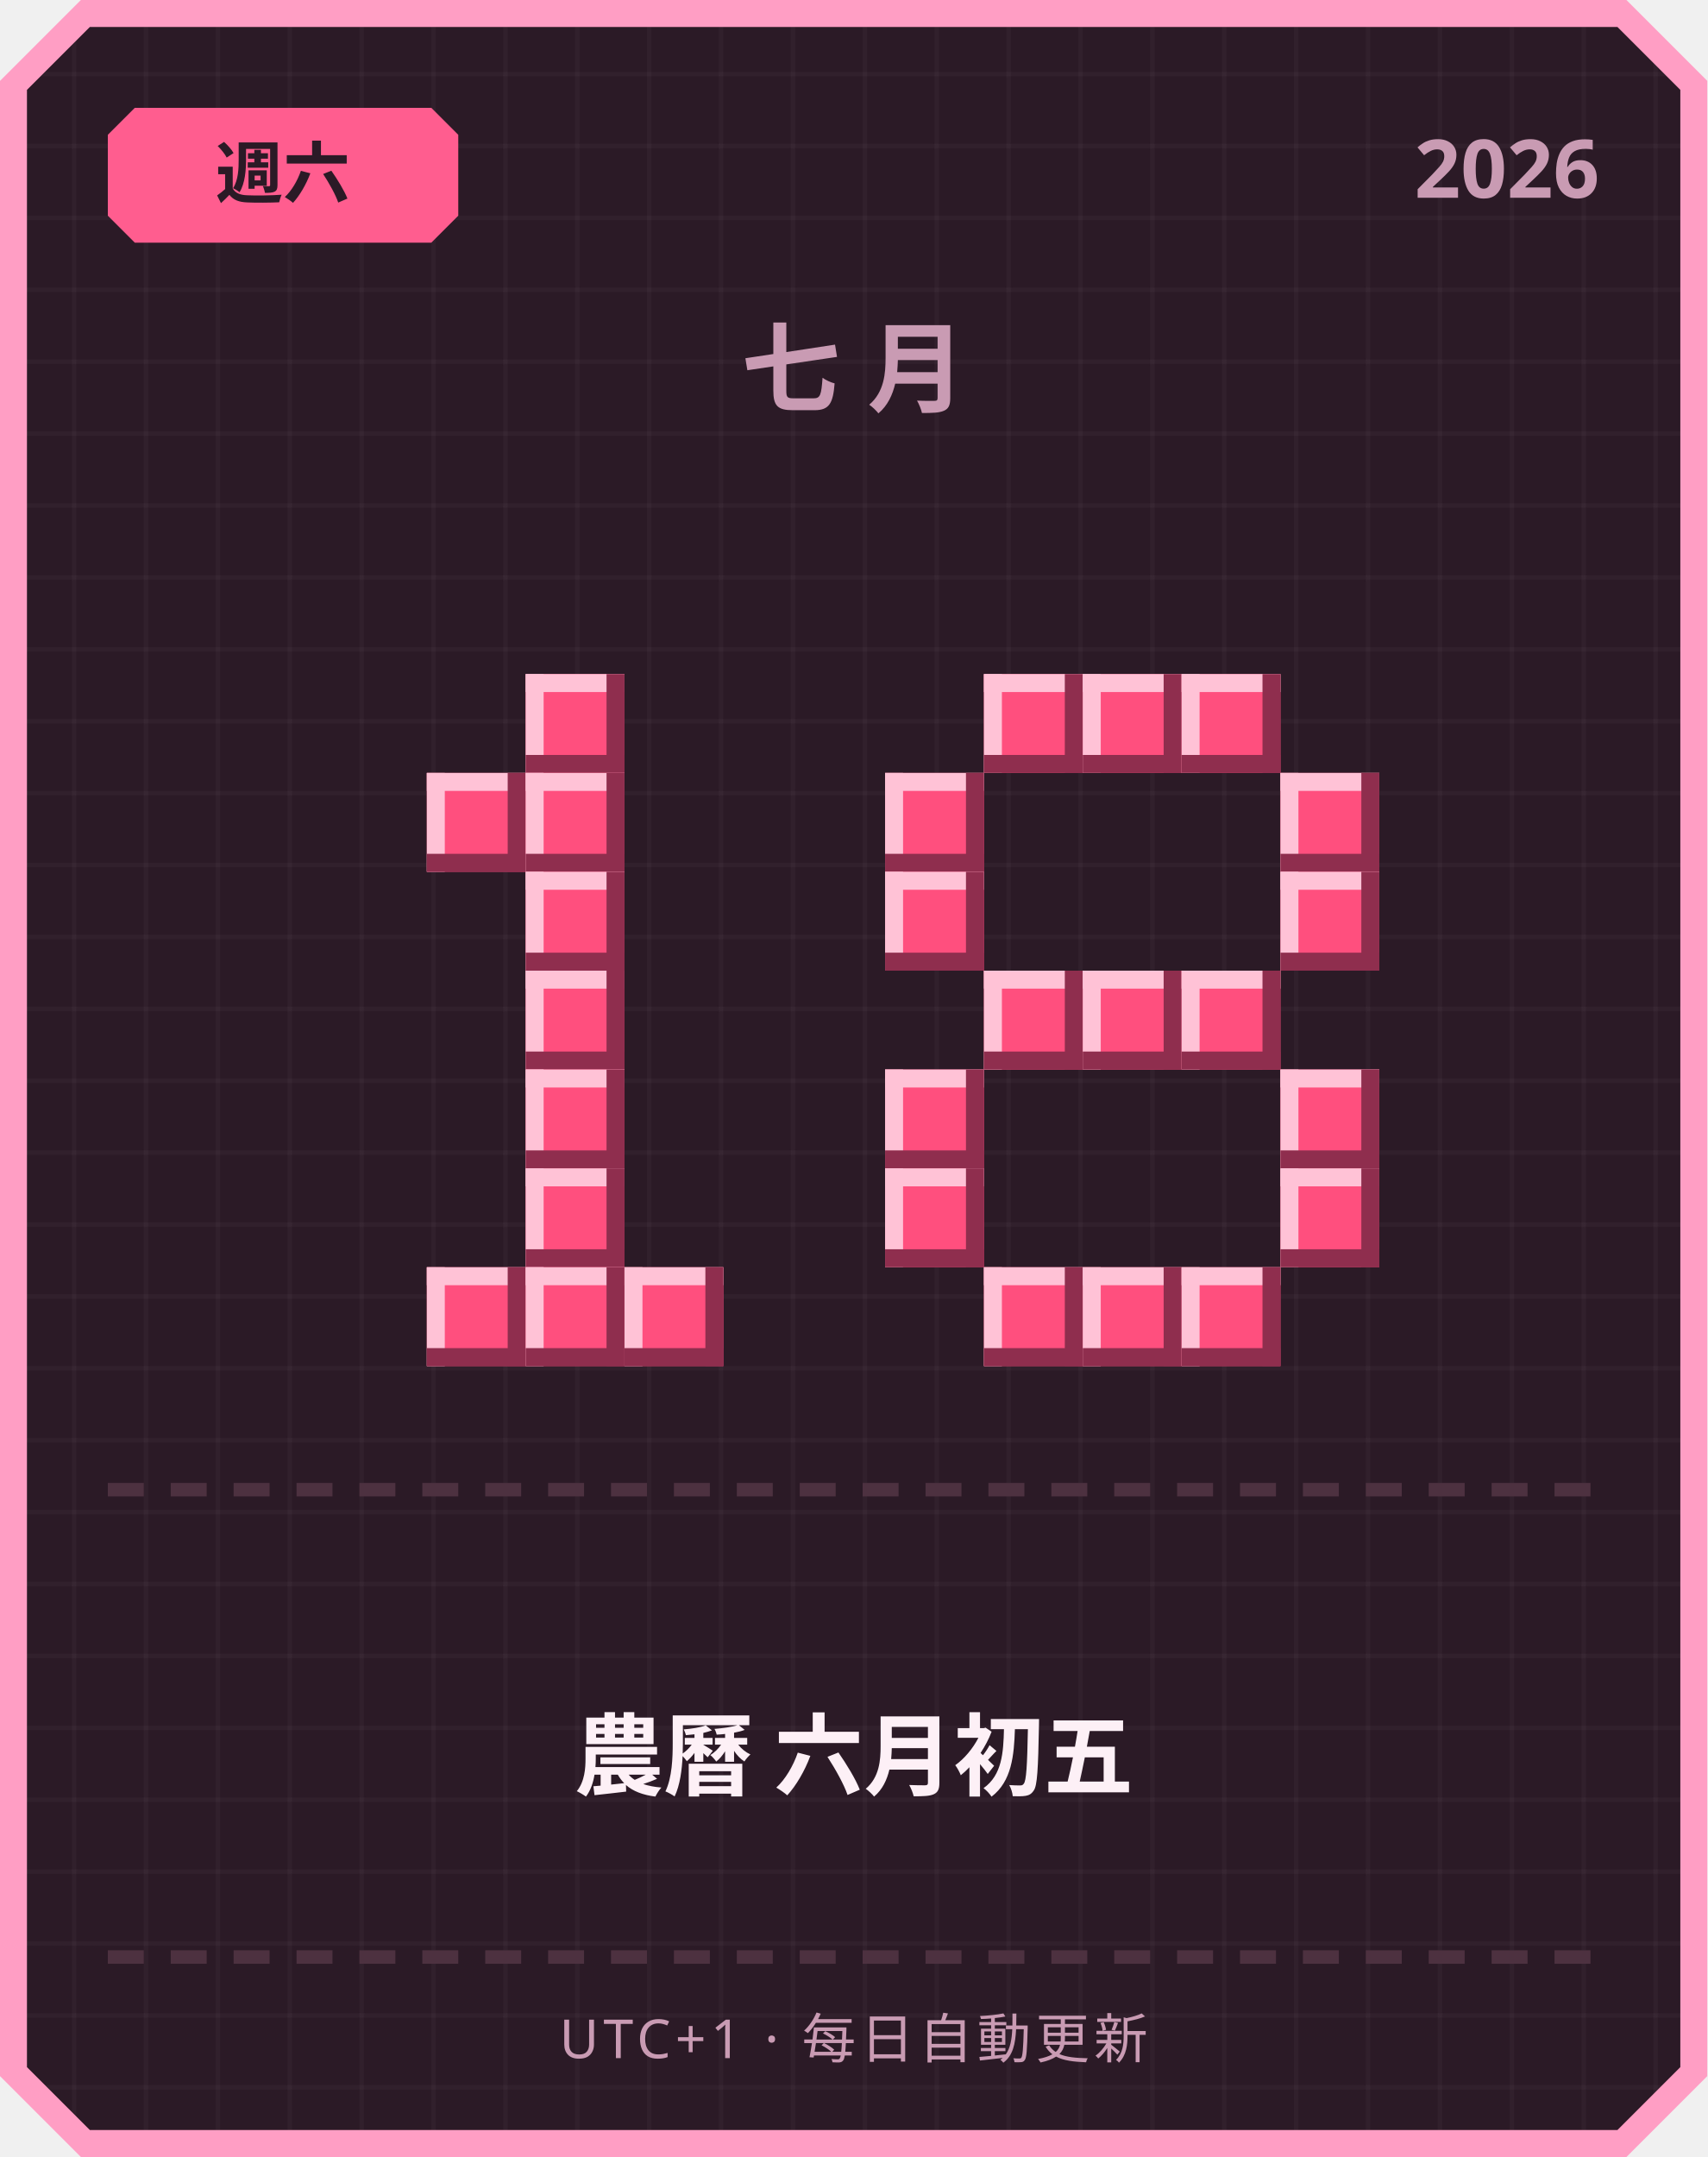
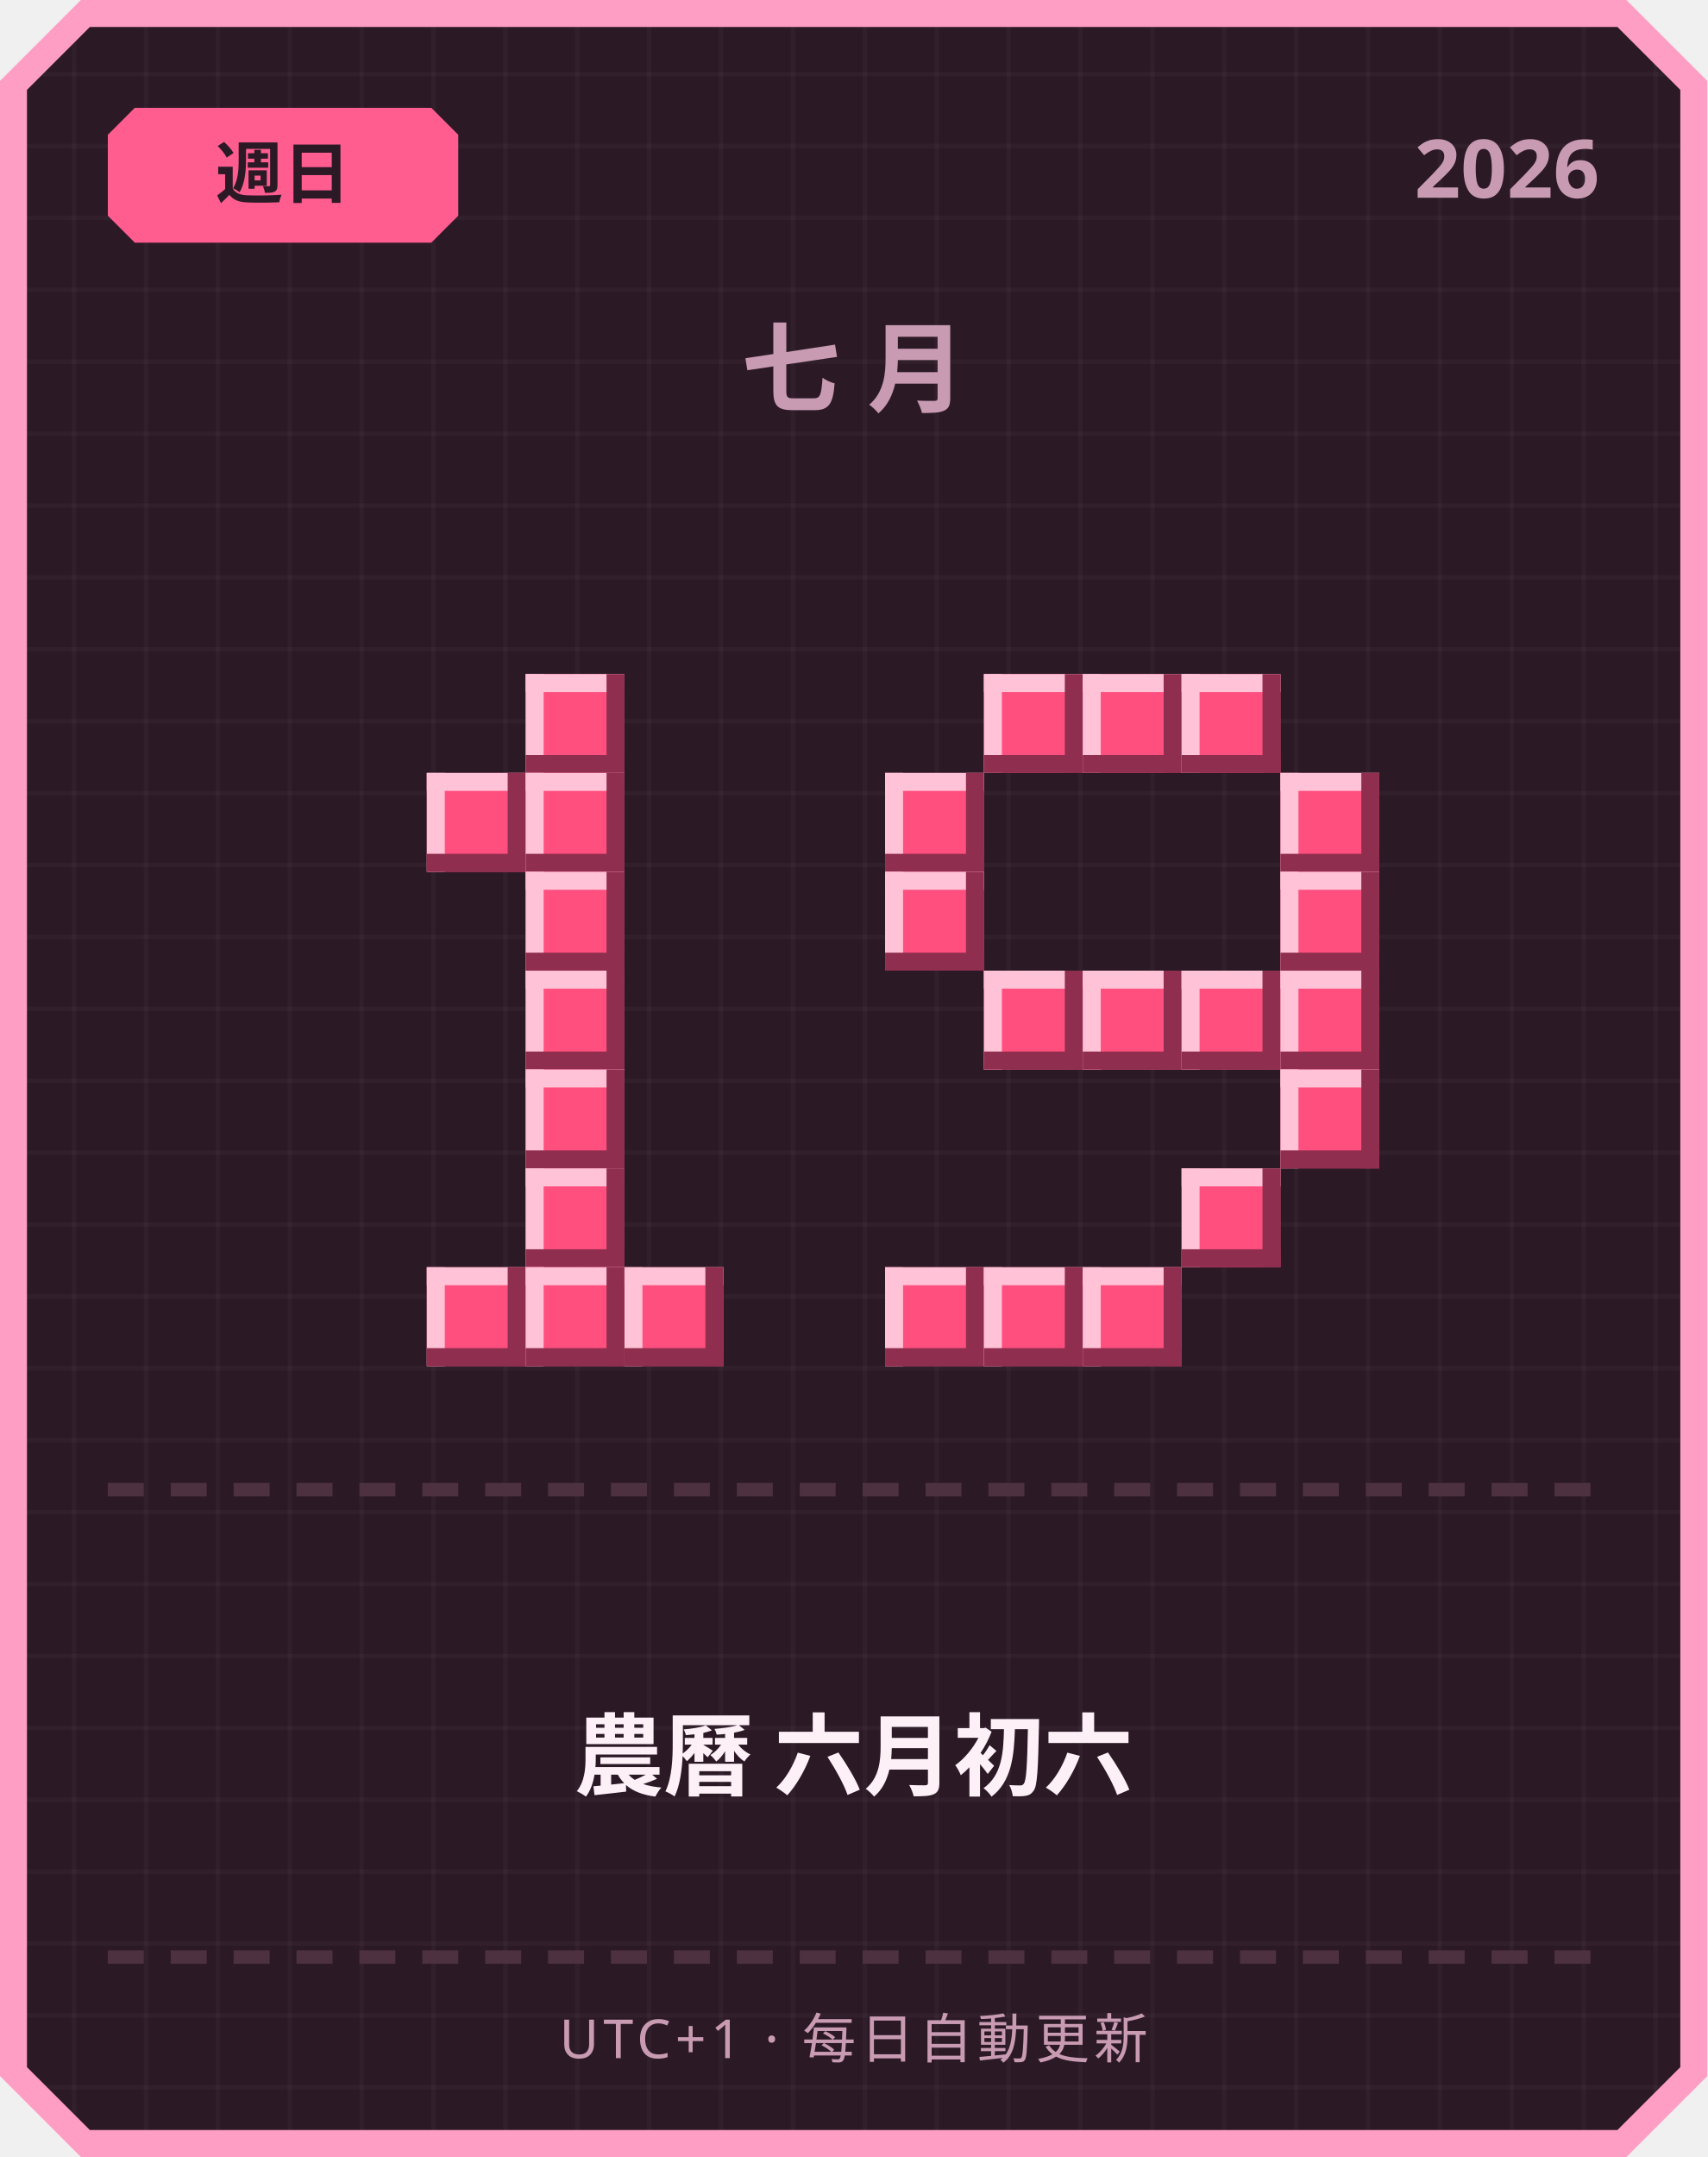
<svg xmlns="http://www.w3.org/2000/svg" width="380" height="480" viewBox="0 0 380 480">
  <defs>
    <pattern id="grid" width="16" height="16" patternUnits="userSpaceOnUse">
      <rect width="16" height="16" fill="#2b1a26" />
      <rect width="1" height="16" fill="#ffffff" opacity="0.03" />
      <rect width="16" height="1" fill="#ffffff" opacity="0.03" />
    </pattern>
  </defs>
  <path d="M 18,0 L 362,0 L 380,18 L 380,462 L 362,480 L 18,480 L 0,462 L 0,18 Z" fill="#ff9ec4" />
  <path d="M 20,6 L 360,6 L 374,20 L 374,460 L 360,474 L 20,474 L 6,460 L 6,20 Z" fill="url(#grid)" />
  <path d="M 30,24 L 96,24 L 102,30 L 102,48 L 96,54 L 30,54 L 24,48 L 24,30 Z" fill="#ff5d8f" />
-   <text x="63" y="44" text-anchor="middle" font-family="'Segoe UI', sans-serif" font-size="15" font-weight="700" fill="#2b1a26">週六</text>
+   <text x="63" y="44" text-anchor="middle" font-family="'Segoe UI', sans-serif" font-size="15" font-weight="700" fill="#2b1a26">週日</text>
  <text x="356" y="44" text-anchor="end" font-family="'Segoe UI', sans-serif" font-size="18" font-weight="700" fill="#c99bb3">2026</text>
  <text x="190" y="90" text-anchor="middle" font-family="'Segoe UI', sans-serif" font-size="22" font-weight="700" letter-spacing="6" fill="#c99bb3">七月</text>
  <rect x="117" y="150" width="22" height="22" fill="#ff4f7e" />
  <rect x="117" y="150" width="22" height="4" fill="#ffc2d6" />
  <rect x="117" y="150" width="4" height="22" fill="#ffc2d6" />
  <rect x="117" y="168" width="22" height="4" fill="#8f2e4e" />
  <rect x="135" y="150" width="4" height="22" fill="#8f2e4e" />
  <rect x="95" y="172" width="22" height="22" fill="#ff4f7e" />
  <rect x="95" y="172" width="22" height="4" fill="#ffc2d6" />
  <rect x="95" y="172" width="4" height="22" fill="#ffc2d6" />
  <rect x="95" y="190" width="22" height="4" fill="#8f2e4e" />
  <rect x="113" y="172" width="4" height="22" fill="#8f2e4e" />
  <rect x="117" y="172" width="22" height="22" fill="#ff4f7e" />
  <rect x="117" y="172" width="22" height="4" fill="#ffc2d6" />
  <rect x="117" y="172" width="4" height="22" fill="#ffc2d6" />
  <rect x="117" y="190" width="22" height="4" fill="#8f2e4e" />
  <rect x="135" y="172" width="4" height="22" fill="#8f2e4e" />
  <rect x="117" y="194" width="22" height="22" fill="#ff4f7e" />
  <rect x="117" y="194" width="22" height="4" fill="#ffc2d6" />
  <rect x="117" y="194" width="4" height="22" fill="#ffc2d6" />
  <rect x="117" y="212" width="22" height="4" fill="#8f2e4e" />
  <rect x="135" y="194" width="4" height="22" fill="#8f2e4e" />
  <rect x="117" y="216" width="22" height="22" fill="#ff4f7e" />
  <rect x="117" y="216" width="22" height="4" fill="#ffc2d6" />
  <rect x="117" y="216" width="4" height="22" fill="#ffc2d6" />
  <rect x="117" y="234" width="22" height="4" fill="#8f2e4e" />
  <rect x="135" y="216" width="4" height="22" fill="#8f2e4e" />
  <rect x="117" y="238" width="22" height="22" fill="#ff4f7e" />
  <rect x="117" y="238" width="22" height="4" fill="#ffc2d6" />
  <rect x="117" y="238" width="4" height="22" fill="#ffc2d6" />
  <rect x="117" y="256" width="22" height="4" fill="#8f2e4e" />
  <rect x="135" y="238" width="4" height="22" fill="#8f2e4e" />
  <rect x="117" y="260" width="22" height="22" fill="#ff4f7e" />
  <rect x="117" y="260" width="22" height="4" fill="#ffc2d6" />
  <rect x="117" y="260" width="4" height="22" fill="#ffc2d6" />
  <rect x="117" y="278" width="22" height="4" fill="#8f2e4e" />
  <rect x="135" y="260" width="4" height="22" fill="#8f2e4e" />
  <rect x="95" y="282" width="22" height="22" fill="#ff4f7e" />
  <rect x="95" y="282" width="22" height="4" fill="#ffc2d6" />
  <rect x="95" y="282" width="4" height="22" fill="#ffc2d6" />
  <rect x="95" y="300" width="22" height="4" fill="#8f2e4e" />
  <rect x="113" y="282" width="4" height="22" fill="#8f2e4e" />
  <rect x="117" y="282" width="22" height="22" fill="#ff4f7e" />
  <rect x="117" y="282" width="22" height="4" fill="#ffc2d6" />
  <rect x="117" y="282" width="4" height="22" fill="#ffc2d6" />
  <rect x="117" y="300" width="22" height="4" fill="#8f2e4e" />
  <rect x="135" y="282" width="4" height="22" fill="#8f2e4e" />
  <rect x="139" y="282" width="22" height="22" fill="#ff4f7e" />
  <rect x="139" y="282" width="22" height="4" fill="#ffc2d6" />
  <rect x="139" y="282" width="4" height="22" fill="#ffc2d6" />
  <rect x="139" y="300" width="22" height="4" fill="#8f2e4e" />
  <rect x="157" y="282" width="4" height="22" fill="#8f2e4e" />
  <rect x="219" y="150" width="22" height="22" fill="#ff4f7e" />
  <rect x="219" y="150" width="22" height="4" fill="#ffc2d6" />
  <rect x="219" y="150" width="4" height="22" fill="#ffc2d6" />
  <rect x="219" y="168" width="22" height="4" fill="#8f2e4e" />
  <rect x="237" y="150" width="4" height="22" fill="#8f2e4e" />
  <rect x="241" y="150" width="22" height="22" fill="#ff4f7e" />
  <rect x="241" y="150" width="22" height="4" fill="#ffc2d6" />
  <rect x="241" y="150" width="4" height="22" fill="#ffc2d6" />
  <rect x="241" y="168" width="22" height="4" fill="#8f2e4e" />
  <rect x="259" y="150" width="4" height="22" fill="#8f2e4e" />
  <rect x="263" y="150" width="22" height="22" fill="#ff4f7e" />
  <rect x="263" y="150" width="22" height="4" fill="#ffc2d6" />
  <rect x="263" y="150" width="4" height="22" fill="#ffc2d6" />
  <rect x="263" y="168" width="22" height="4" fill="#8f2e4e" />
  <rect x="281" y="150" width="4" height="22" fill="#8f2e4e" />
  <rect x="197" y="172" width="22" height="22" fill="#ff4f7e" />
  <rect x="197" y="172" width="22" height="4" fill="#ffc2d6" />
  <rect x="197" y="172" width="4" height="22" fill="#ffc2d6" />
  <rect x="197" y="190" width="22" height="4" fill="#8f2e4e" />
  <rect x="215" y="172" width="4" height="22" fill="#8f2e4e" />
  <rect x="285" y="172" width="22" height="22" fill="#ff4f7e" />
  <rect x="285" y="172" width="22" height="4" fill="#ffc2d6" />
  <rect x="285" y="172" width="4" height="22" fill="#ffc2d6" />
  <rect x="285" y="190" width="22" height="4" fill="#8f2e4e" />
  <rect x="303" y="172" width="4" height="22" fill="#8f2e4e" />
  <rect x="197" y="194" width="22" height="22" fill="#ff4f7e" />
  <rect x="197" y="194" width="22" height="4" fill="#ffc2d6" />
  <rect x="197" y="194" width="4" height="22" fill="#ffc2d6" />
  <rect x="197" y="212" width="22" height="4" fill="#8f2e4e" />
  <rect x="215" y="194" width="4" height="22" fill="#8f2e4e" />
  <rect x="285" y="194" width="22" height="22" fill="#ff4f7e" />
  <rect x="285" y="194" width="22" height="4" fill="#ffc2d6" />
  <rect x="285" y="194" width="4" height="22" fill="#ffc2d6" />
  <rect x="285" y="212" width="22" height="4" fill="#8f2e4e" />
  <rect x="303" y="194" width="4" height="22" fill="#8f2e4e" />
  <rect x="219" y="216" width="22" height="22" fill="#ff4f7e" />
  <rect x="219" y="216" width="22" height="4" fill="#ffc2d6" />
  <rect x="219" y="216" width="4" height="22" fill="#ffc2d6" />
  <rect x="219" y="234" width="22" height="4" fill="#8f2e4e" />
  <rect x="237" y="216" width="4" height="22" fill="#8f2e4e" />
  <rect x="241" y="216" width="22" height="22" fill="#ff4f7e" />
  <rect x="241" y="216" width="22" height="4" fill="#ffc2d6" />
  <rect x="241" y="216" width="4" height="22" fill="#ffc2d6" />
  <rect x="241" y="234" width="22" height="4" fill="#8f2e4e" />
  <rect x="259" y="216" width="4" height="22" fill="#8f2e4e" />
  <rect x="263" y="216" width="22" height="22" fill="#ff4f7e" />
  <rect x="263" y="216" width="22" height="4" fill="#ffc2d6" />
  <rect x="263" y="216" width="4" height="22" fill="#ffc2d6" />
  <rect x="263" y="234" width="22" height="4" fill="#8f2e4e" />
  <rect x="281" y="216" width="4" height="22" fill="#8f2e4e" />
-   <rect x="197" y="238" width="22" height="22" fill="#ff4f7e" />
-   <rect x="197" y="238" width="22" height="4" fill="#ffc2d6" />
-   <rect x="197" y="238" width="4" height="22" fill="#ffc2d6" />
-   <rect x="197" y="256" width="22" height="4" fill="#8f2e4e" />
-   <rect x="215" y="238" width="4" height="22" fill="#8f2e4e" />
+   <rect x="285" y="216" width="22" height="22" fill="#ff4f7e" />
+   <rect x="285" y="216" width="22" height="4" fill="#ffc2d6" />
+   <rect x="285" y="216" width="4" height="22" fill="#ffc2d6" />
+   <rect x="285" y="234" width="22" height="4" fill="#8f2e4e" />
+   <rect x="303" y="216" width="4" height="22" fill="#8f2e4e" />
  <rect x="285" y="238" width="22" height="22" fill="#ff4f7e" />
  <rect x="285" y="238" width="22" height="4" fill="#ffc2d6" />
  <rect x="285" y="238" width="4" height="22" fill="#ffc2d6" />
  <rect x="285" y="256" width="22" height="4" fill="#8f2e4e" />
  <rect x="303" y="238" width="4" height="22" fill="#8f2e4e" />
-   <rect x="197" y="260" width="22" height="22" fill="#ff4f7e" />
-   <rect x="197" y="260" width="22" height="4" fill="#ffc2d6" />
-   <rect x="197" y="260" width="4" height="22" fill="#ffc2d6" />
-   <rect x="197" y="278" width="22" height="4" fill="#8f2e4e" />
-   <rect x="215" y="260" width="4" height="22" fill="#8f2e4e" />
-   <rect x="285" y="260" width="22" height="22" fill="#ff4f7e" />
-   <rect x="285" y="260" width="22" height="4" fill="#ffc2d6" />
-   <rect x="285" y="260" width="4" height="22" fill="#ffc2d6" />
-   <rect x="285" y="278" width="22" height="4" fill="#8f2e4e" />
-   <rect x="303" y="260" width="4" height="22" fill="#8f2e4e" />
+   <rect x="263" y="260" width="22" height="22" fill="#ff4f7e" />
+   <rect x="263" y="260" width="22" height="4" fill="#ffc2d6" />
+   <rect x="263" y="260" width="4" height="22" fill="#ffc2d6" />
+   <rect x="263" y="278" width="22" height="4" fill="#8f2e4e" />
+   <rect x="281" y="260" width="4" height="22" fill="#8f2e4e" />
+   <rect x="197" y="282" width="22" height="22" fill="#ff4f7e" />
+   <rect x="197" y="282" width="22" height="4" fill="#ffc2d6" />
+   <rect x="197" y="282" width="4" height="22" fill="#ffc2d6" />
+   <rect x="197" y="300" width="22" height="4" fill="#8f2e4e" />
+   <rect x="215" y="282" width="4" height="22" fill="#8f2e4e" />
  <rect x="219" y="282" width="22" height="22" fill="#ff4f7e" />
  <rect x="219" y="282" width="22" height="4" fill="#ffc2d6" />
  <rect x="219" y="282" width="4" height="22" fill="#ffc2d6" />
  <rect x="219" y="300" width="22" height="4" fill="#8f2e4e" />
  <rect x="237" y="282" width="4" height="22" fill="#8f2e4e" />
  <rect x="241" y="282" width="22" height="22" fill="#ff4f7e" />
  <rect x="241" y="282" width="22" height="4" fill="#ffc2d6" />
  <rect x="241" y="282" width="4" height="22" fill="#ffc2d6" />
  <rect x="241" y="300" width="22" height="4" fill="#8f2e4e" />
  <rect x="259" y="282" width="4" height="22" fill="#8f2e4e" />
-   <rect x="263" y="282" width="22" height="22" fill="#ff4f7e" />
-   <rect x="263" y="282" width="22" height="4" fill="#ffc2d6" />
-   <rect x="263" y="282" width="4" height="22" fill="#ffc2d6" />
-   <rect x="263" y="300" width="22" height="4" fill="#8f2e4e" />
-   <rect x="281" y="282" width="4" height="22" fill="#8f2e4e" />
  <rect x="24" y="330" width="8" height="3" fill="#4d3140" />
  <rect x="38" y="330" width="8" height="3" fill="#4d3140" />
  <rect x="52" y="330" width="8" height="3" fill="#4d3140" />
  <rect x="66" y="330" width="8" height="3" fill="#4d3140" />
  <rect x="80" y="330" width="8" height="3" fill="#4d3140" />
  <rect x="94" y="330" width="8" height="3" fill="#4d3140" />
  <rect x="108" y="330" width="8" height="3" fill="#4d3140" />
  <rect x="122" y="330" width="8" height="3" fill="#4d3140" />
  <rect x="136" y="330" width="8" height="3" fill="#4d3140" />
  <rect x="150" y="330" width="8" height="3" fill="#4d3140" />
  <rect x="164" y="330" width="8" height="3" fill="#4d3140" />
  <rect x="178" y="330" width="8" height="3" fill="#4d3140" />
  <rect x="192" y="330" width="8" height="3" fill="#4d3140" />
  <rect x="206" y="330" width="8" height="3" fill="#4d3140" />
  <rect x="220" y="330" width="8" height="3" fill="#4d3140" />
  <rect x="234" y="330" width="8" height="3" fill="#4d3140" />
  <rect x="248" y="330" width="8" height="3" fill="#4d3140" />
  <rect x="262" y="330" width="8" height="3" fill="#4d3140" />
  <rect x="276" y="330" width="8" height="3" fill="#4d3140" />
  <rect x="290" y="330" width="8" height="3" fill="#4d3140" />
  <rect x="304" y="330" width="8" height="3" fill="#4d3140" />
  <rect x="318" y="330" width="8" height="3" fill="#4d3140" />
  <rect x="332" y="330" width="8" height="3" fill="#4d3140" />
  <rect x="346" y="330" width="8" height="3" fill="#4d3140" />
-   <text x="190" y="398" text-anchor="middle" font-family="'Segoe UI', 'Microsoft JhengHei', sans-serif" font-size="20" font-weight="700" fill="#fdf0f6">農曆 六月初五</text>
+   <text x="190" y="398" text-anchor="middle" font-family="'Segoe UI', 'Microsoft JhengHei', sans-serif" font-size="20" font-weight="700" fill="#fdf0f6">農曆 六月初六</text>
  <rect x="24" y="434" width="8" height="3" fill="#4d3140" />
  <rect x="38" y="434" width="8" height="3" fill="#4d3140" />
  <rect x="52" y="434" width="8" height="3" fill="#4d3140" />
  <rect x="66" y="434" width="8" height="3" fill="#4d3140" />
  <rect x="80" y="434" width="8" height="3" fill="#4d3140" />
  <rect x="94" y="434" width="8" height="3" fill="#4d3140" />
  <rect x="108" y="434" width="8" height="3" fill="#4d3140" />
  <rect x="122" y="434" width="8" height="3" fill="#4d3140" />
  <rect x="136" y="434" width="8" height="3" fill="#4d3140" />
  <rect x="150" y="434" width="8" height="3" fill="#4d3140" />
  <rect x="164" y="434" width="8" height="3" fill="#4d3140" />
  <rect x="178" y="434" width="8" height="3" fill="#4d3140" />
  <rect x="192" y="434" width="8" height="3" fill="#4d3140" />
  <rect x="206" y="434" width="8" height="3" fill="#4d3140" />
  <rect x="220" y="434" width="8" height="3" fill="#4d3140" />
  <rect x="234" y="434" width="8" height="3" fill="#4d3140" />
  <rect x="248" y="434" width="8" height="3" fill="#4d3140" />
  <rect x="262" y="434" width="8" height="3" fill="#4d3140" />
  <rect x="276" y="434" width="8" height="3" fill="#4d3140" />
  <rect x="290" y="434" width="8" height="3" fill="#4d3140" />
  <rect x="304" y="434" width="8" height="3" fill="#4d3140" />
  <rect x="318" y="434" width="8" height="3" fill="#4d3140" />
  <rect x="332" y="434" width="8" height="3" fill="#4d3140" />
  <rect x="346" y="434" width="8" height="3" fill="#4d3140" />
  <text x="190" y="458" text-anchor="middle" font-family="'Segoe UI', sans-serif" font-size="12" letter-spacing="1" fill="#c99bb3">UTC+1 · 每日自動更新</text>
</svg>
